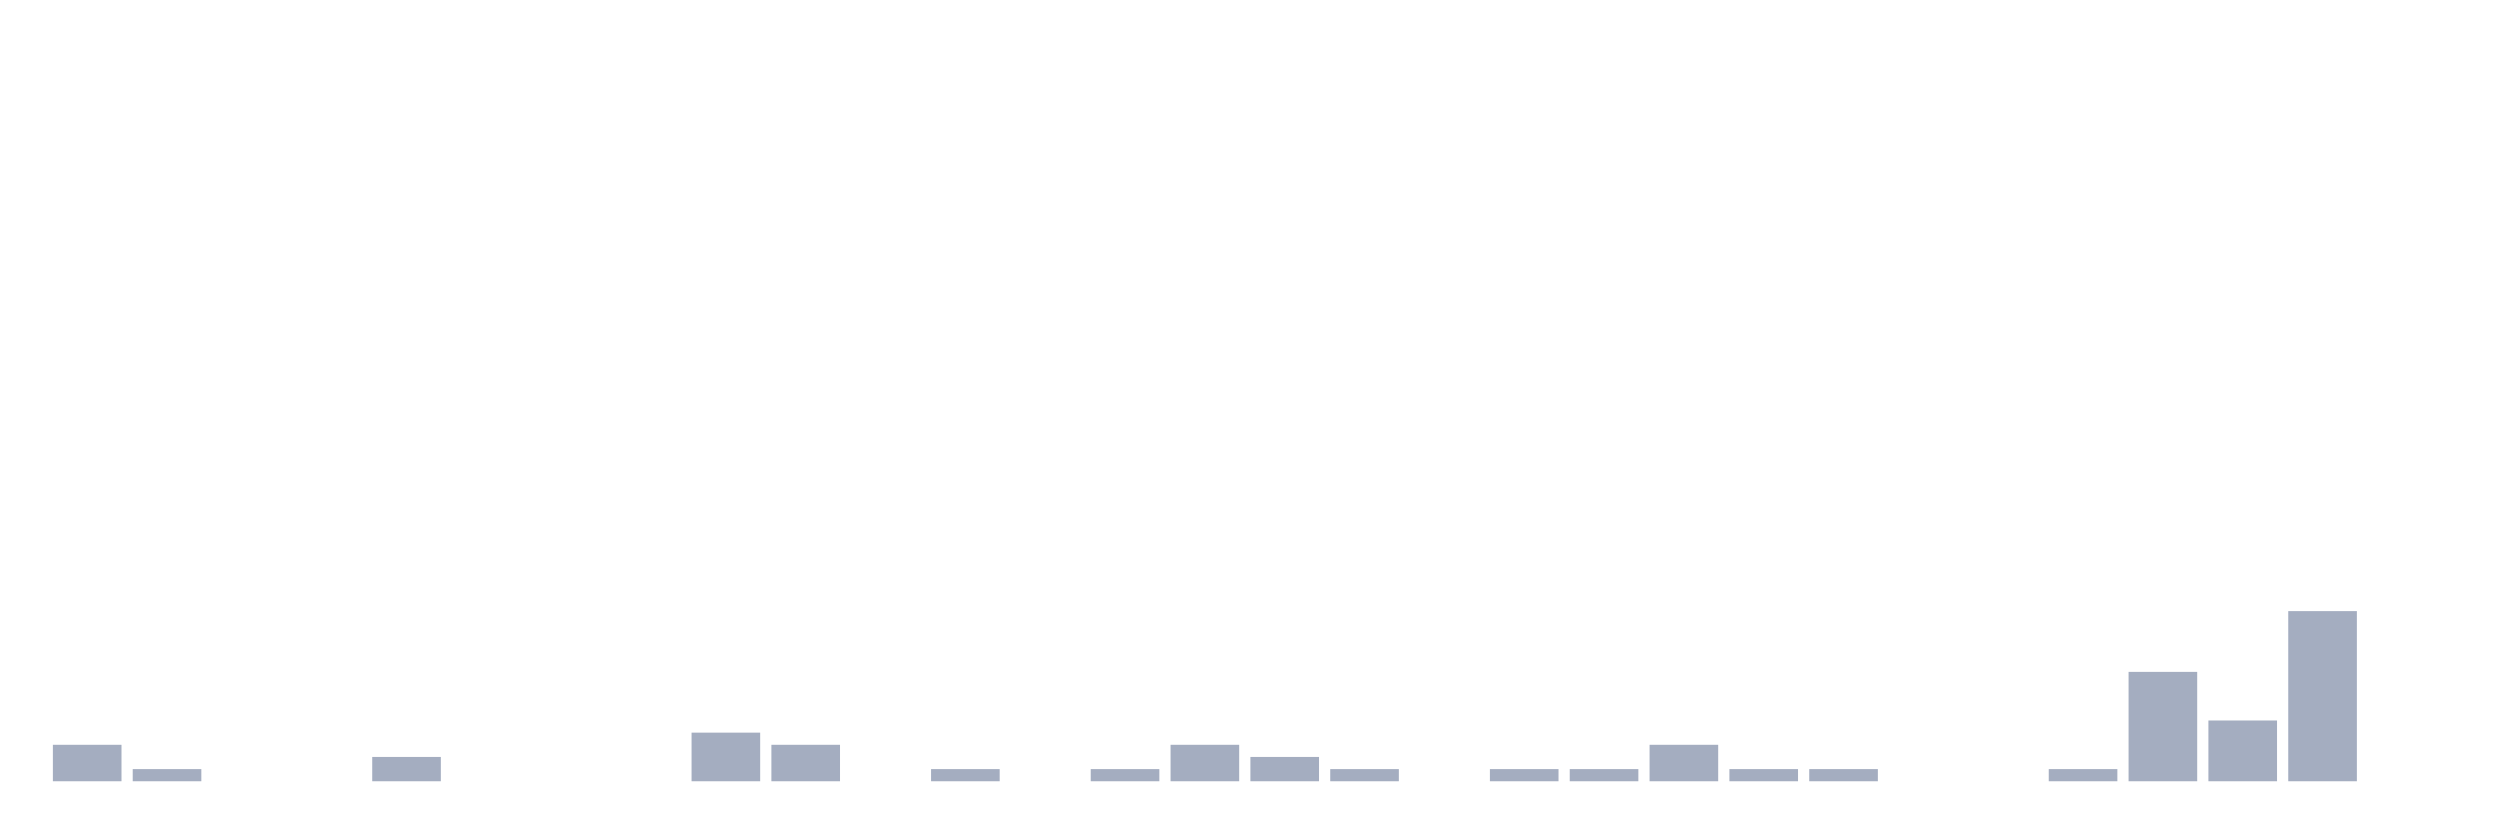
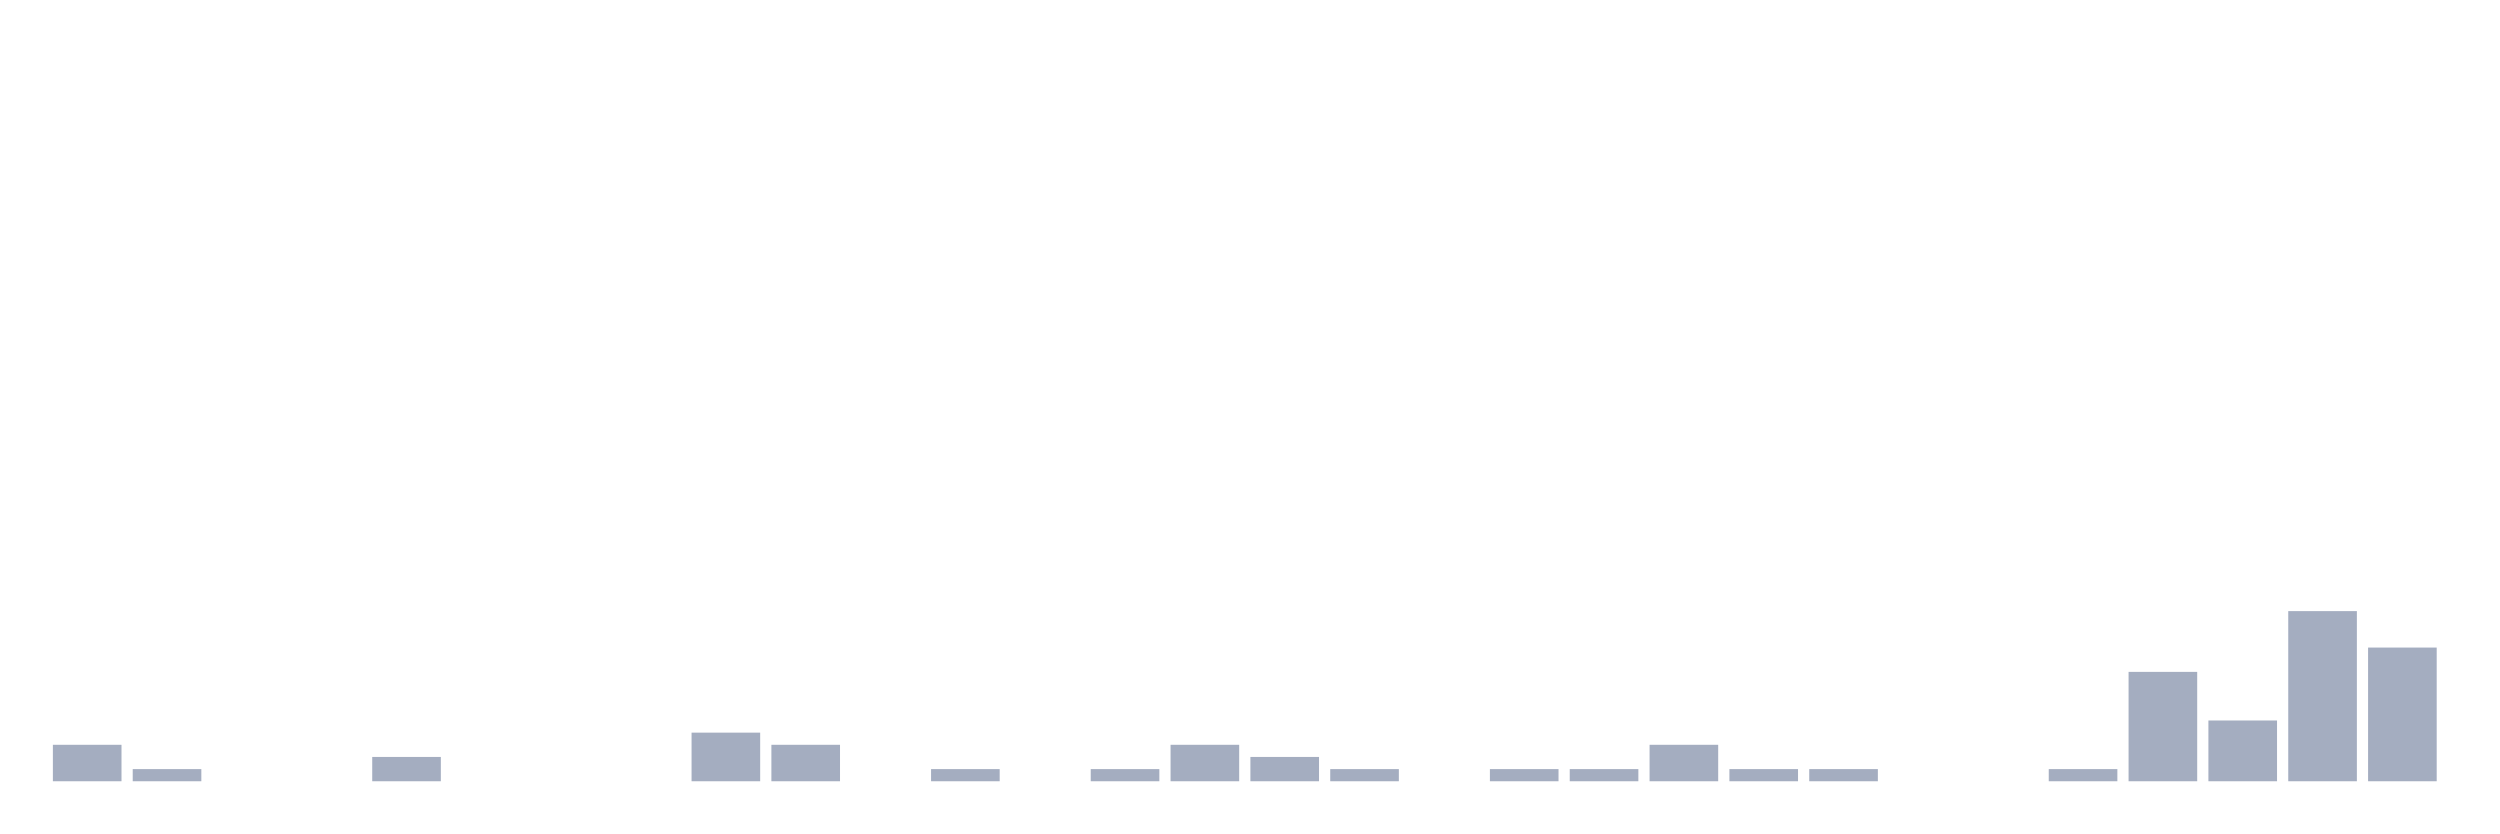
<svg xmlns="http://www.w3.org/2000/svg" viewBox="0 0 480 160">
  <g transform="translate(10,10)">
    <rect class="bar" x="0.153" width="13.175" y="133" height="7" fill="rgb(164,173,192)" />
    <rect class="bar" x="15.482" width="13.175" y="137.667" height="2.333" fill="rgb(164,173,192)" />
    <rect class="bar" x="30.81" width="13.175" y="140" height="0" fill="rgb(164,173,192)" />
    <rect class="bar" x="46.138" width="13.175" y="140" height="0" fill="rgb(164,173,192)" />
    <rect class="bar" x="61.466" width="13.175" y="135.333" height="4.667" fill="rgb(164,173,192)" />
    <rect class="bar" x="76.794" width="13.175" y="140" height="0" fill="rgb(164,173,192)" />
    <rect class="bar" x="92.123" width="13.175" y="140" height="0" fill="rgb(164,173,192)" />
    <rect class="bar" x="107.451" width="13.175" y="140" height="0" fill="rgb(164,173,192)" />
    <rect class="bar" x="122.779" width="13.175" y="130.667" height="9.333" fill="rgb(164,173,192)" />
    <rect class="bar" x="138.107" width="13.175" y="133" height="7" fill="rgb(164,173,192)" />
    <rect class="bar" x="153.436" width="13.175" y="140" height="0" fill="rgb(164,173,192)" />
    <rect class="bar" x="168.764" width="13.175" y="137.667" height="2.333" fill="rgb(164,173,192)" />
    <rect class="bar" x="184.092" width="13.175" y="140" height="0" fill="rgb(164,173,192)" />
    <rect class="bar" x="199.42" width="13.175" y="137.667" height="2.333" fill="rgb(164,173,192)" />
    <rect class="bar" x="214.748" width="13.175" y="133" height="7" fill="rgb(164,173,192)" />
    <rect class="bar" x="230.077" width="13.175" y="135.333" height="4.667" fill="rgb(164,173,192)" />
    <rect class="bar" x="245.405" width="13.175" y="137.667" height="2.333" fill="rgb(164,173,192)" />
    <rect class="bar" x="260.733" width="13.175" y="140" height="0" fill="rgb(164,173,192)" />
    <rect class="bar" x="276.061" width="13.175" y="137.667" height="2.333" fill="rgb(164,173,192)" />
    <rect class="bar" x="291.39" width="13.175" y="137.667" height="2.333" fill="rgb(164,173,192)" />
    <rect class="bar" x="306.718" width="13.175" y="133" height="7" fill="rgb(164,173,192)" />
    <rect class="bar" x="322.046" width="13.175" y="137.667" height="2.333" fill="rgb(164,173,192)" />
    <rect class="bar" x="337.374" width="13.175" y="137.667" height="2.333" fill="rgb(164,173,192)" />
    <rect class="bar" x="352.702" width="13.175" y="140" height="0" fill="rgb(164,173,192)" />
    <rect class="bar" x="368.031" width="13.175" y="140" height="0" fill="rgb(164,173,192)" />
    <rect class="bar" x="383.359" width="13.175" y="137.667" height="2.333" fill="rgb(164,173,192)" />
    <rect class="bar" x="398.687" width="13.175" y="119" height="21" fill="rgb(164,173,192)" />
    <rect class="bar" x="414.015" width="13.175" y="128.333" height="11.667" fill="rgb(164,173,192)" />
    <rect class="bar" x="429.344" width="13.175" y="107.333" height="32.667" fill="rgb(164,173,192)" />
-     <rect class="bar" x="444.672" width="13.175" y="140" height="0" fill="rgb(164,173,192)" />
+     <rect class="bar" x="444.672" width="13.175" y="114.333" height="25.667" fill="rgb(164,173,192)" />
  </g>
</svg>
